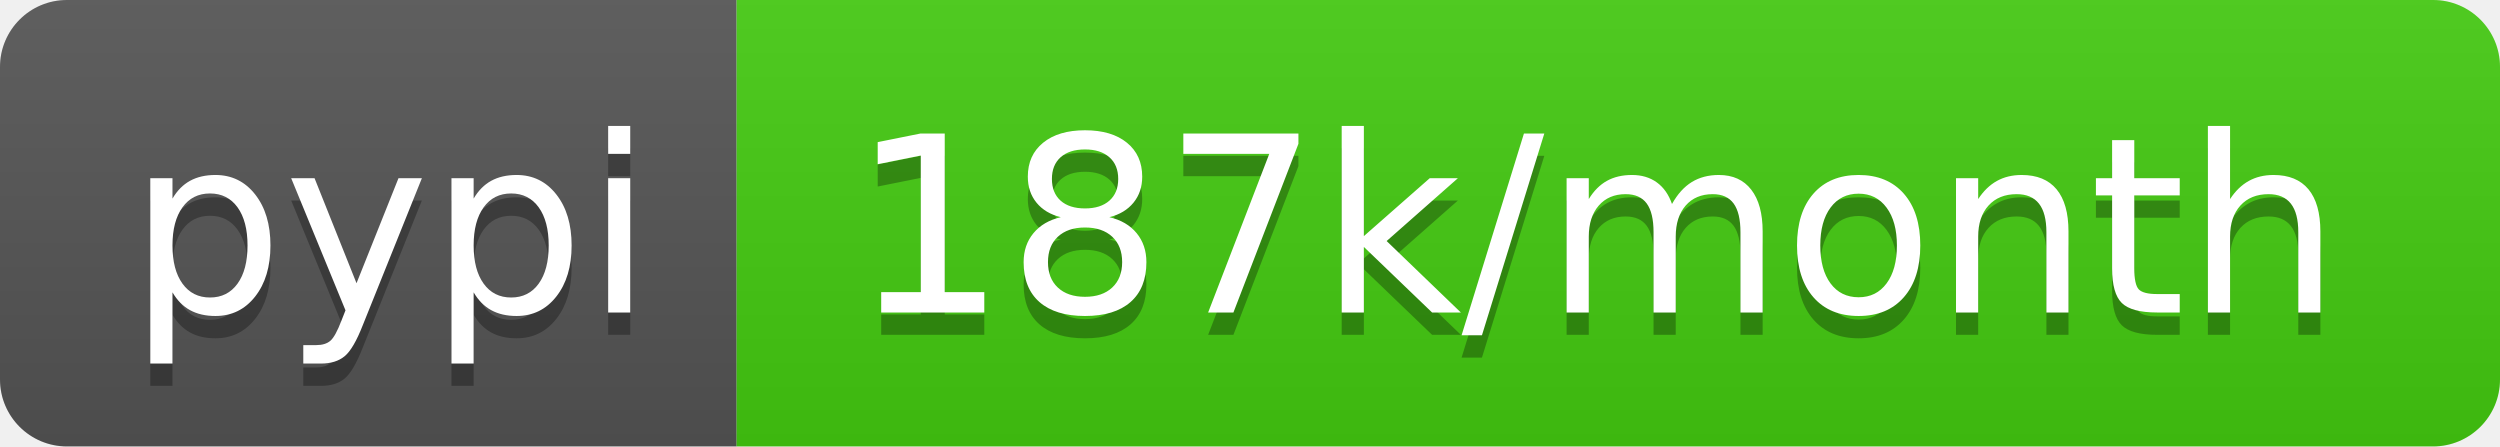
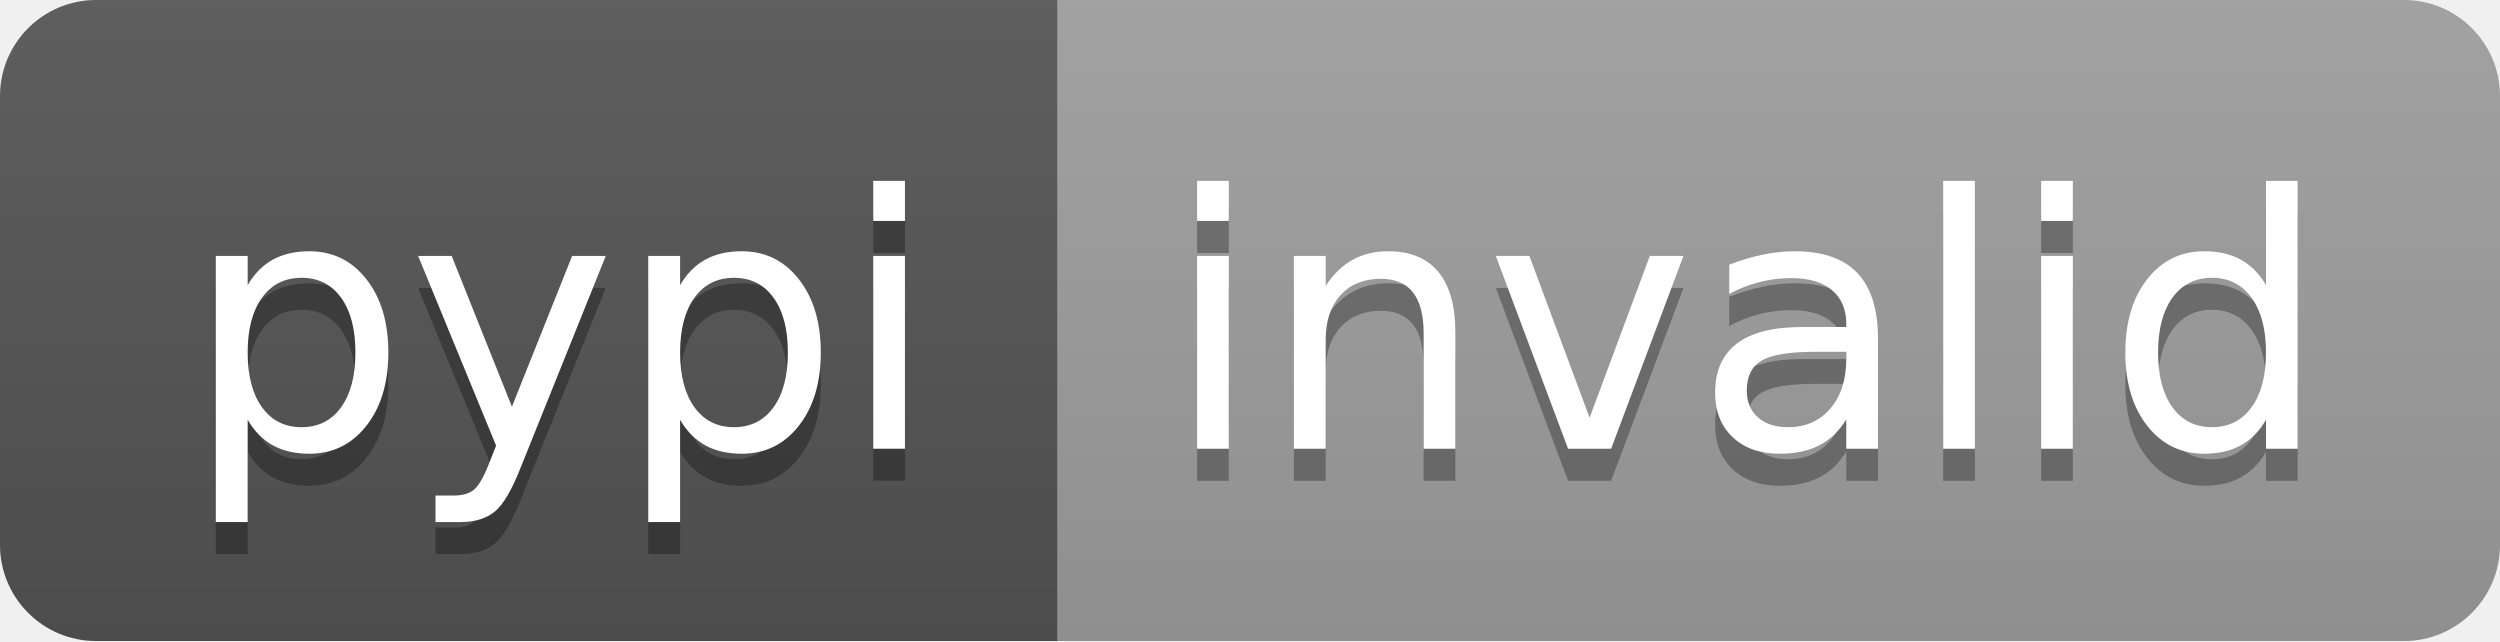
- <svg xmlns="http://www.w3.org/2000/svg" width="112" height="20" role="img" aria-label="pypi: 187k/month">
+ <svg xmlns="http://www.w3.org/2000/svg" width="78" height="20" role="img" aria-label="pypi: invalid">
  <linearGradient id="s" x2="0" y2="100%">
    <stop offset="0" stop-color="#bbb" stop-opacity=".1" />
    <stop offset="1" stop-opacity=".1" />
  </linearGradient>
  <clipPath id="r">
-     <rect width="112" height="20" rx="3" fill="#fff" />
+     <rect width="78" height="20" rx="3" fill="#fff" />
  </clipPath>
  <g clip-path="url(#r)">
    <rect width="33" height="20" fill="#555" />
-     <rect x="33" width="79" height="20" fill="#4c1" />
-     <rect width="112" height="20" fill="url(#s)" />
+     <rect x="33" width="45" height="20" fill="#9f9f9f" />
+     <rect width="78" height="20" fill="url(#s)" />
  </g>
  <g fill="#fff" text-anchor="middle" font-family="Verdana,Geneva,DejaVu Sans,sans-serif" text-rendering="geometricPrecision" font-size="110">
    <text aria-hidden="true" x="175" y="150" fill="#010101" fill-opacity=".3" transform="scale(.1)" textLength="230">pypi</text>
    <text x="175" y="140" transform="scale(.1)" fill="#fff" textLength="230">pypi</text>
-     <text aria-hidden="true" x="715" y="150" fill="#010101" fill-opacity=".3" transform="scale(.1)" textLength="690">187k/month</text>
-     <text x="715" y="140" transform="scale(.1)" fill="#fff" textLength="690">187k/month</text>
+     <text aria-hidden="true" x="545" y="150" fill="#010101" fill-opacity=".3" transform="scale(.1)" textLength="350">invalid</text>
+     <text x="545" y="140" transform="scale(.1)" fill="#fff" textLength="350">invalid</text>
  </g>
</svg>
